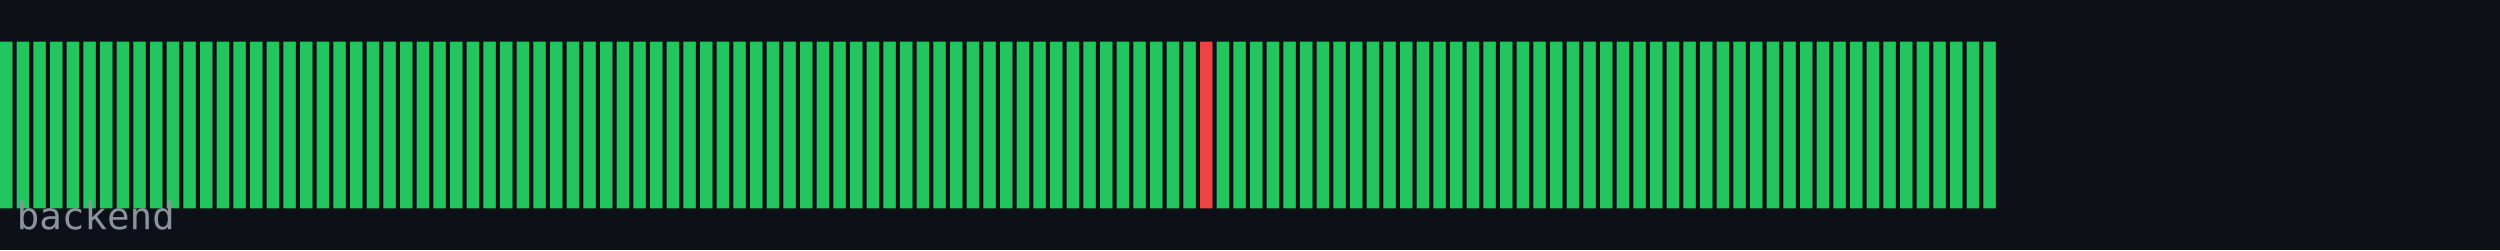
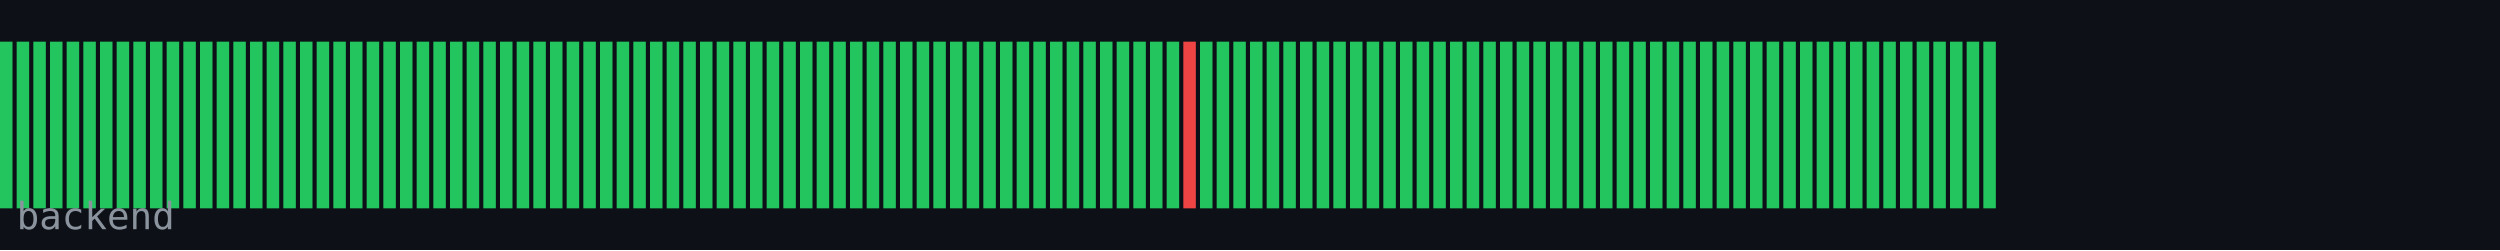
<svg xmlns="http://www.w3.org/2000/svg" width="600" height="60" viewBox="0 0 600 60">
  <rect width="600" height="60" fill="#0d1117" />
  <rect x="0" y="10" width="3" height="40" fill="#22c55e" />
  <rect x="4" y="10" width="3" height="40" fill="#22c55e" />
  <rect x="8" y="10" width="3" height="40" fill="#22c55e" />
  <rect x="12" y="10" width="3" height="40" fill="#22c55e" />
  <rect x="16" y="10" width="3" height="40" fill="#22c55e" />
  <rect x="20" y="10" width="3" height="40" fill="#22c55e" />
  <rect x="24" y="10" width="3" height="40" fill="#22c55e" />
  <rect x="28" y="10" width="3" height="40" fill="#22c55e" />
  <rect x="32" y="10" width="3" height="40" fill="#22c55e" />
  <rect x="36" y="10" width="3" height="40" fill="#22c55e" />
  <rect x="40" y="10" width="3" height="40" fill="#22c55e" />
  <rect x="44" y="10" width="3" height="40" fill="#22c55e" />
  <rect x="48" y="10" width="3" height="40" fill="#22c55e" />
  <rect x="52" y="10" width="3" height="40" fill="#22c55e" />
  <rect x="56" y="10" width="3" height="40" fill="#22c55e" />
  <rect x="60" y="10" width="3" height="40" fill="#22c55e" />
  <rect x="64" y="10" width="3" height="40" fill="#22c55e" />
  <rect x="68" y="10" width="3" height="40" fill="#22c55e" />
  <rect x="72" y="10" width="3" height="40" fill="#22c55e" />
  <rect x="76" y="10" width="3" height="40" fill="#22c55e" />
  <rect x="80" y="10" width="3" height="40" fill="#22c55e" />
  <rect x="84" y="10" width="3" height="40" fill="#22c55e" />
  <rect x="88" y="10" width="3" height="40" fill="#22c55e" />
  <rect x="92" y="10" width="3" height="40" fill="#22c55e" />
  <rect x="96" y="10" width="3" height="40" fill="#22c55e" />
  <rect x="100" y="10" width="3" height="40" fill="#22c55e" />
  <rect x="104" y="10" width="3" height="40" fill="#22c55e" />
  <rect x="108" y="10" width="3" height="40" fill="#22c55e" />
  <rect x="112" y="10" width="3" height="40" fill="#22c55e" />
  <rect x="116" y="10" width="3" height="40" fill="#22c55e" />
  <rect x="120" y="10" width="3" height="40" fill="#22c55e" />
  <rect x="124" y="10" width="3" height="40" fill="#22c55e" />
  <rect x="128" y="10" width="3" height="40" fill="#22c55e" />
  <rect x="132" y="10" width="3" height="40" fill="#22c55e" />
  <rect x="136" y="10" width="3" height="40" fill="#22c55e" />
  <rect x="140" y="10" width="3" height="40" fill="#22c55e" />
  <rect x="144" y="10" width="3" height="40" fill="#22c55e" />
  <rect x="148" y="10" width="3" height="40" fill="#22c55e" />
  <rect x="152" y="10" width="3" height="40" fill="#22c55e" />
  <rect x="156" y="10" width="3" height="40" fill="#22c55e" />
  <rect x="160" y="10" width="3" height="40" fill="#22c55e" />
  <rect x="164" y="10" width="3" height="40" fill="#22c55e" />
  <rect x="168" y="10" width="3" height="40" fill="#22c55e" />
  <rect x="172" y="10" width="3" height="40" fill="#22c55e" />
  <rect x="176" y="10" width="3" height="40" fill="#22c55e" />
  <rect x="180" y="10" width="3" height="40" fill="#22c55e" />
  <rect x="184" y="10" width="3" height="40" fill="#22c55e" />
  <rect x="188" y="10" width="3" height="40" fill="#22c55e" />
  <rect x="192" y="10" width="3" height="40" fill="#22c55e" />
  <rect x="196" y="10" width="3" height="40" fill="#22c55e" />
  <rect x="200" y="10" width="3" height="40" fill="#22c55e" />
  <rect x="204" y="10" width="3" height="40" fill="#22c55e" />
  <rect x="208" y="10" width="3" height="40" fill="#22c55e" />
  <rect x="212" y="10" width="3" height="40" fill="#22c55e" />
  <rect x="216" y="10" width="3" height="40" fill="#22c55e" />
  <rect x="220" y="10" width="3" height="40" fill="#22c55e" />
  <rect x="224" y="10" width="3" height="40" fill="#22c55e" />
  <rect x="228" y="10" width="3" height="40" fill="#22c55e" />
  <rect x="232" y="10" width="3" height="40" fill="#22c55e" />
  <rect x="236" y="10" width="3" height="40" fill="#22c55e" />
  <rect x="240" y="10" width="3" height="40" fill="#22c55e" />
  <rect x="244" y="10" width="3" height="40" fill="#22c55e" />
  <rect x="248" y="10" width="3" height="40" fill="#22c55e" />
  <rect x="252" y="10" width="3" height="40" fill="#22c55e" />
  <rect x="256" y="10" width="3" height="40" fill="#22c55e" />
  <rect x="260" y="10" width="3" height="40" fill="#22c55e" />
  <rect x="264" y="10" width="3" height="40" fill="#22c55e" />
  <rect x="268" y="10" width="3" height="40" fill="#22c55e" />
  <rect x="272" y="10" width="3" height="40" fill="#22c55e" />
  <rect x="276" y="10" width="3" height="40" fill="#22c55e" />
  <rect x="280" y="10" width="3" height="40" fill="#22c55e" />
-   <rect x="284" y="10" width="3" height="40" fill="#22c55e" />
-   <rect x="288" y="10" width="3" height="40" fill="#ef4444" />
+   <rect x="284" y="10" width="3" height="40" fill="#ef4444" />
+   <rect x="288" y="10" width="3" height="40" fill="#22c55e" />
  <rect x="292" y="10" width="3" height="40" fill="#22c55e" />
  <rect x="296" y="10" width="3" height="40" fill="#22c55e" />
  <rect x="300" y="10" width="3" height="40" fill="#22c55e" />
  <rect x="304" y="10" width="3" height="40" fill="#22c55e" />
  <rect x="308" y="10" width="3" height="40" fill="#22c55e" />
  <rect x="312" y="10" width="3" height="40" fill="#22c55e" />
  <rect x="316" y="10" width="3" height="40" fill="#22c55e" />
  <rect x="320" y="10" width="3" height="40" fill="#22c55e" />
  <rect x="324" y="10" width="3" height="40" fill="#22c55e" />
  <rect x="328" y="10" width="3" height="40" fill="#22c55e" />
  <rect x="332" y="10" width="3" height="40" fill="#22c55e" />
  <rect x="336" y="10" width="3" height="40" fill="#22c55e" />
  <rect x="340" y="10" width="3" height="40" fill="#22c55e" />
  <rect x="344" y="10" width="3" height="40" fill="#22c55e" />
  <rect x="348" y="10" width="3" height="40" fill="#22c55e" />
  <rect x="352" y="10" width="3" height="40" fill="#22c55e" />
  <rect x="356" y="10" width="3" height="40" fill="#22c55e" />
  <rect x="360" y="10" width="3" height="40" fill="#22c55e" />
  <rect x="364" y="10" width="3" height="40" fill="#22c55e" />
  <rect x="368" y="10" width="3" height="40" fill="#22c55e" />
  <rect x="372" y="10" width="3" height="40" fill="#22c55e" />
  <rect x="376" y="10" width="3" height="40" fill="#22c55e" />
  <rect x="380" y="10" width="3" height="40" fill="#22c55e" />
  <rect x="384" y="10" width="3" height="40" fill="#22c55e" />
  <rect x="388" y="10" width="3" height="40" fill="#22c55e" />
  <rect x="392" y="10" width="3" height="40" fill="#22c55e" />
  <rect x="396" y="10" width="3" height="40" fill="#22c55e" />
  <rect x="400" y="10" width="3" height="40" fill="#22c55e" />
  <rect x="404" y="10" width="3" height="40" fill="#22c55e" />
  <rect x="408" y="10" width="3" height="40" fill="#22c55e" />
  <rect x="412" y="10" width="3" height="40" fill="#22c55e" />
  <rect x="416" y="10" width="3" height="40" fill="#22c55e" />
  <rect x="420" y="10" width="3" height="40" fill="#22c55e" />
  <rect x="424" y="10" width="3" height="40" fill="#22c55e" />
  <rect x="428" y="10" width="3" height="40" fill="#22c55e" />
  <rect x="432" y="10" width="3" height="40" fill="#22c55e" />
  <rect x="436" y="10" width="3" height="40" fill="#22c55e" />
  <rect x="440" y="10" width="3" height="40" fill="#22c55e" />
  <rect x="444" y="10" width="3" height="40" fill="#22c55e" />
  <rect x="448" y="10" width="3" height="40" fill="#22c55e" />
  <rect x="452" y="10" width="3" height="40" fill="#22c55e" />
  <rect x="456" y="10" width="3" height="40" fill="#22c55e" />
  <rect x="460" y="10" width="3" height="40" fill="#22c55e" />
  <rect x="464" y="10" width="3" height="40" fill="#22c55e" />
  <rect x="468" y="10" width="3" height="40" fill="#22c55e" />
  <rect x="472" y="10" width="3" height="40" fill="#22c55e" />
  <rect x="476" y="10" width="3" height="40" fill="#22c55e" />
  <text x="4" y="55" font-family="monospace" font-size="9" fill="#8b949e">backend</text>
</svg>
